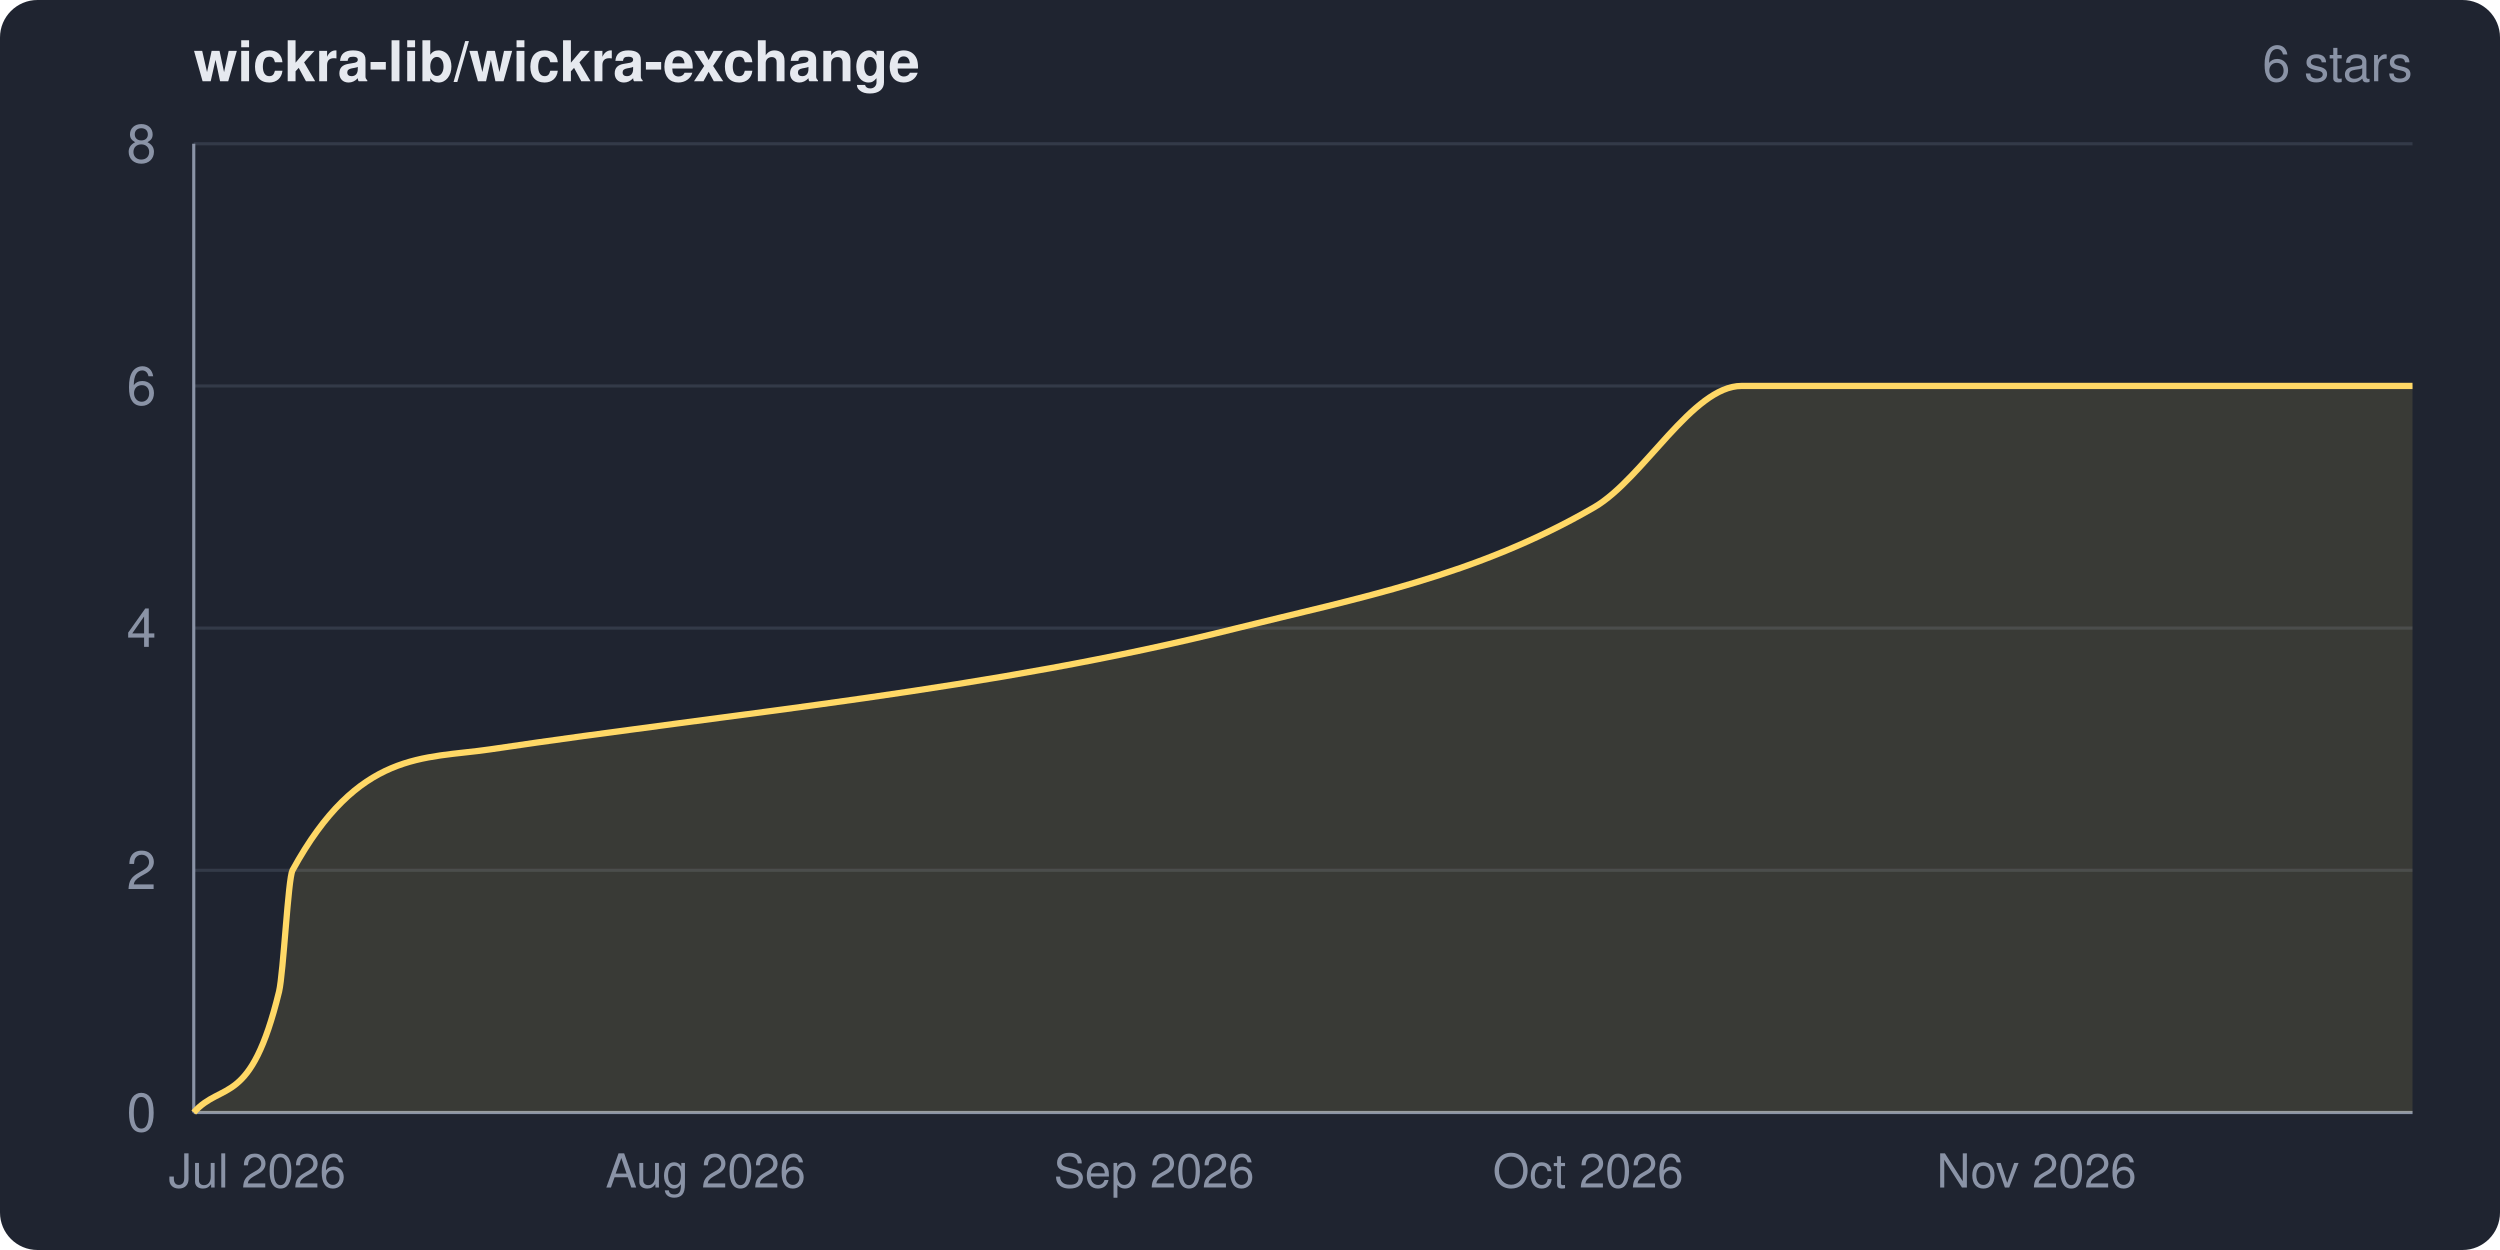
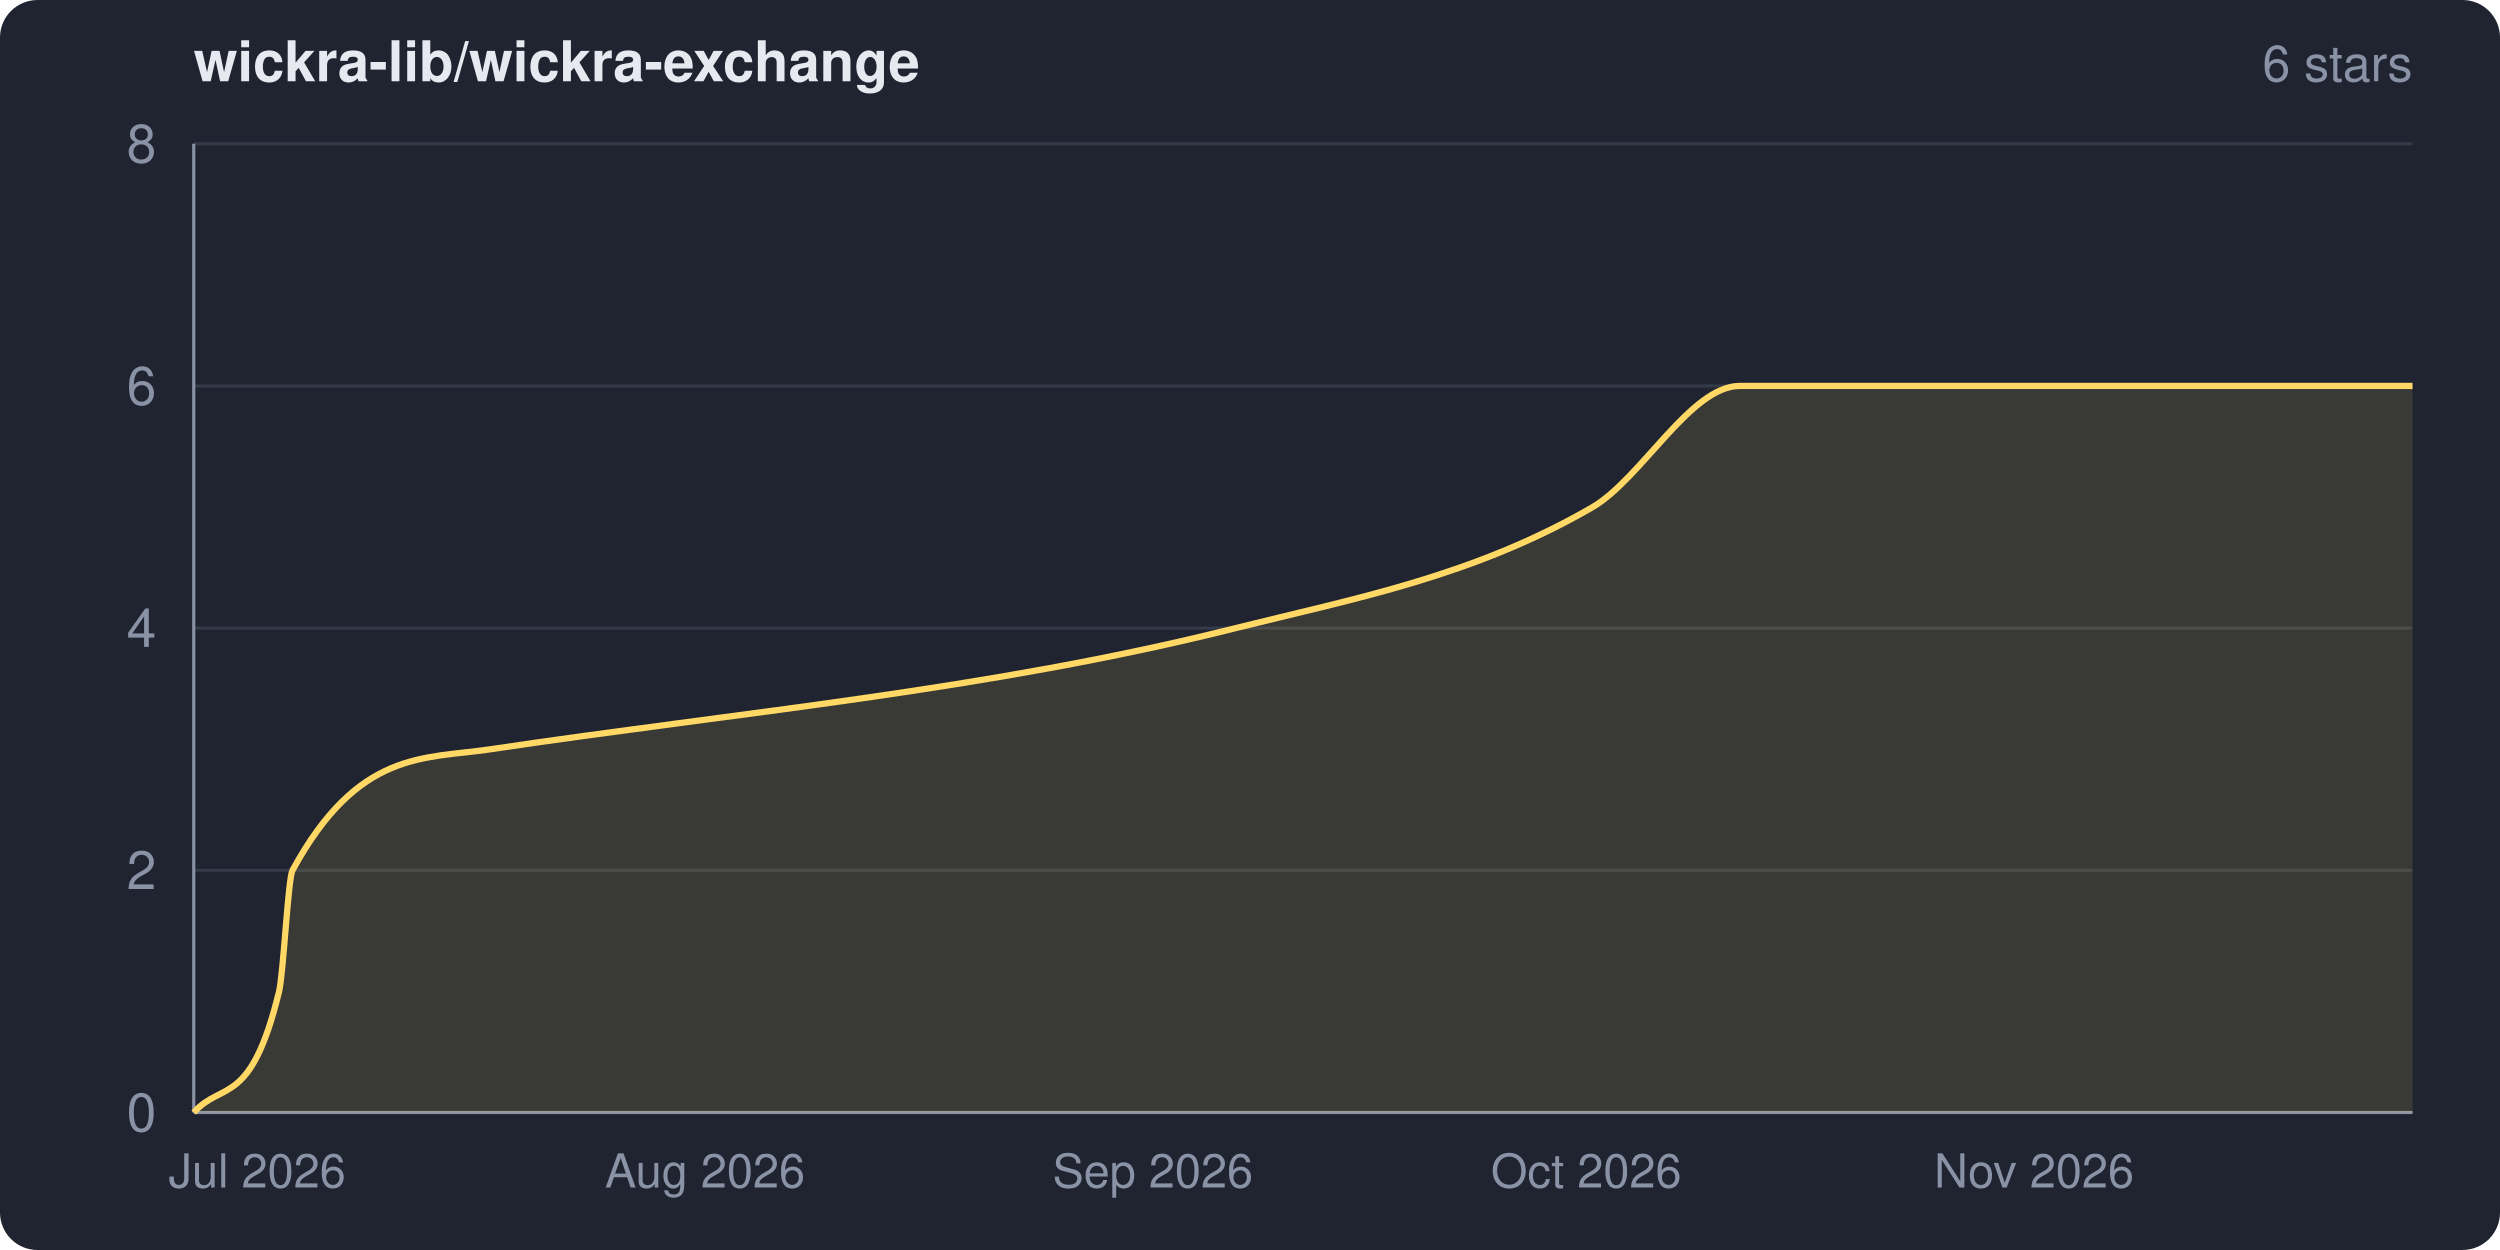
<svg xmlns="http://www.w3.org/2000/svg" width="800" height="400" viewBox="0 0 800 400" role="img" aria-label="wickra-lib/wickra-exchange star history">
  <clipPath id="frame">
    <rect width="800" height="400" rx="12" ry="12" />
  </clipPath>
  <g clip-path="url(#frame)">
    <rect width="800" height="400" fill="#1f2430" />
    <text x="62" y="26" fill="#e6e9ef" font-family="system-ui,-apple-system,Segoe UI,Helvetica,Arial,sans-serif" font-size="18" font-weight="600">wickra-lib/wickra-exchange</text>
    <text x="772" y="26" fill="#8a93a6" font-family="system-ui,-apple-system,Segoe UI,Helvetica,Arial,sans-serif" font-size="16" text-anchor="end">6 stars</text>
    <g font-family="system-ui,-apple-system,Segoe UI,Helvetica,Arial,sans-serif">
      <line x1="62" y1="356.0" x2="772" y2="356.0" stroke="#333a48" stroke-width="1" />
      <line x1="62" y1="278.5" x2="772" y2="278.5" stroke="#333a48" stroke-width="1" />
      <line x1="62" y1="201.0" x2="772" y2="201.0" stroke="#333a48" stroke-width="1" />
      <line x1="62" y1="123.5" x2="772" y2="123.5" stroke="#333a48" stroke-width="1" />
      <line x1="62" y1="46.0" x2="772" y2="46.0" stroke="#333a48" stroke-width="1" />
      <line x1="62" y1="46" x2="62" y2="356" stroke="#8a93a6" stroke-width="1" />
      <line x1="62" y1="356" x2="772" y2="356" stroke="#8a93a6" stroke-width="1" />
-       <path d="M 62.0 356.0 C 71.1 345.8, 80.2 354.6, 89.3 317.3 C 90.7 311.3, 92.2 281.1, 93.6 278.5 C 114.7 239.9, 135.7 242.9, 156.8 239.8 C 236.5 227.9, 316.2 221.0, 395.9 201.0 C 434.0 191.5, 472.1 184.4, 510.2 162.3 C 525.9 153.1, 541.6 123.5, 557.3 123.5 C 628.9 123.5, 700.4 123.5, 772.0 123.5 L 772.0 356.0 L 62.0 356.0 Z" fill="#ffd866" fill-opacity="0.12" />
-       <path d="M 62.0 356.0 C 71.1 345.8, 80.2 354.6, 89.3 317.3 C 90.7 311.3, 92.2 281.1, 93.6 278.5 C 114.7 239.9, 135.7 242.9, 156.8 239.8 C 236.5 227.9, 316.2 221.0, 395.9 201.0 C 434.0 191.5, 472.1 184.4, 510.2 162.3 C 525.9 153.1, 541.6 123.5, 557.3 123.5 C 628.9 123.5, 700.4 123.5, 772.0 123.5" fill="none" stroke="#ffd866" stroke-width="2" stroke-linejoin="round" />
+       <path d="M 62.0 356.0 C 71.1 345.8, 80.2 354.6, 89.3 317.3 C 90.7 311.3, 92.2 281.1, 93.6 278.5 C 114.6 239.9, 135.7 242.9, 156.7 239.8 C 236.3 227.9, 315.8 221.0, 395.4 201.0 C 433.5 191.5, 471.5 184.4, 509.6 162.3 C 525.3 153.1, 541.0 123.5, 556.7 123.5 C 628.4 123.5, 700.2 123.5, 772.0 123.5 L 772.0 356.0 L 62.0 356.0 Z" fill="#ffd866" fill-opacity="0.12" />
+       <path d="M 62.0 356.0 C 71.1 345.8, 80.2 354.6, 89.3 317.3 C 90.7 311.3, 92.2 281.1, 93.6 278.5 C 114.6 239.9, 135.7 242.9, 156.7 239.8 C 236.3 227.9, 315.8 221.0, 395.4 201.0 C 433.5 191.5, 471.5 184.4, 509.6 162.3 C 525.3 153.1, 541.0 123.5, 556.7 123.5 C 628.4 123.5, 700.2 123.5, 772.0 123.5" fill="none" stroke="#ffd866" stroke-width="2" stroke-linejoin="round" />
      <text x="50" y="362.0" fill="#8a93a6" font-size="17" text-anchor="end">0</text>
      <text x="50" y="284.5" fill="#8a93a6" font-size="17" text-anchor="end">2</text>
      <text x="50" y="207.0" fill="#8a93a6" font-size="17" text-anchor="end">4</text>
      <text x="50" y="129.5" fill="#8a93a6" font-size="17" text-anchor="end">6</text>
      <text x="50" y="52.0" fill="#8a93a6" font-size="17" text-anchor="end">8</text>
      <text x="82.3" y="380" fill="#8a93a6" font-size="15" text-anchor="middle">Jul 2026</text>
-       <text x="225.8" y="380" fill="#8a93a6" font-size="15" text-anchor="middle">Aug 2026</text>
-       <text x="369.3" y="380" fill="#8a93a6" font-size="15" text-anchor="middle">Sep 2026</text>
-       <text x="508.2" y="380" fill="#8a93a6" font-size="15" text-anchor="middle">Oct 2026</text>
-       <text x="651.7" y="380" fill="#8a93a6" font-size="15" text-anchor="middle">Nov 2026</text>
+       <text x="225.6" y="380" fill="#8a93a6" font-size="15" text-anchor="middle">Aug 2026</text>
+       <text x="368.9" y="380" fill="#8a93a6" font-size="15" text-anchor="middle">Sep 2026</text>
+       <text x="507.6" y="380" fill="#8a93a6" font-size="15" text-anchor="middle">Oct 2026</text>
+       <text x="650.9" y="380" fill="#8a93a6" font-size="15" text-anchor="middle">Nov 2026</text>
    </g>
  </g>
</svg>
